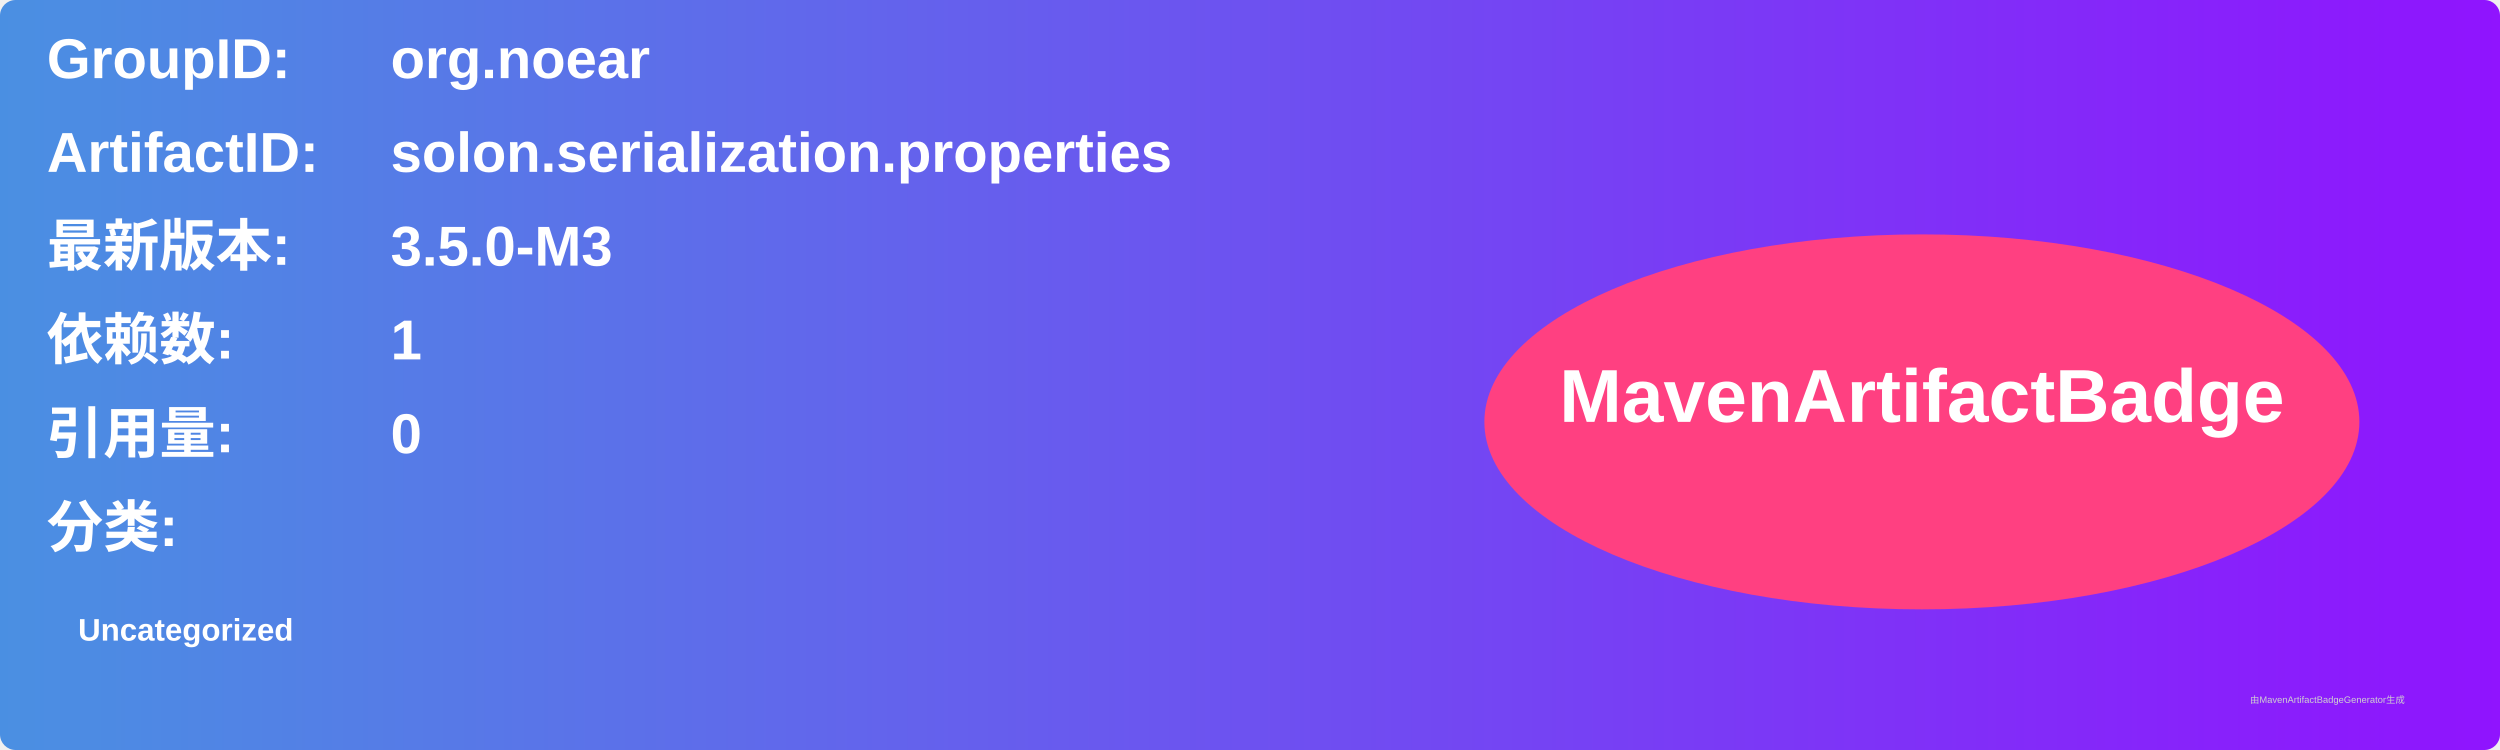
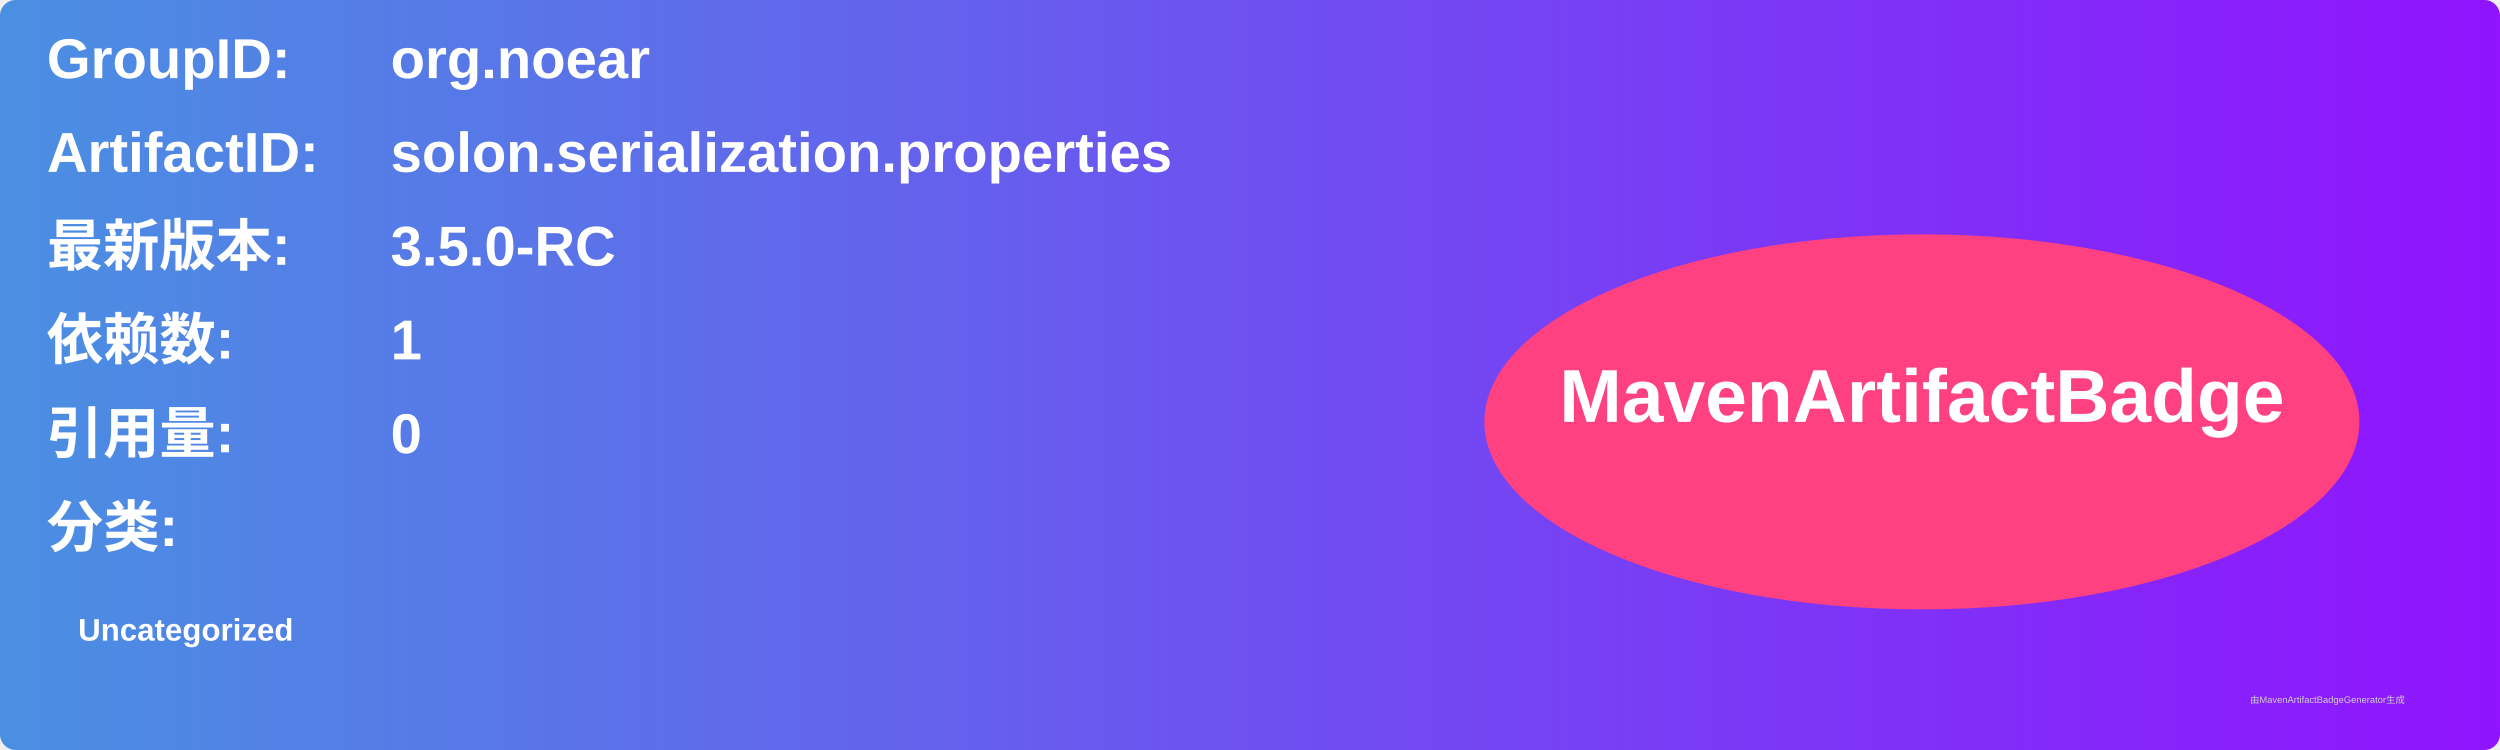
<svg xmlns="http://www.w3.org/2000/svg" width="800" height="240" viewBox="0 0 800 240">
  <linearGradient id="grad" x1="0%" y1="0%" x2="100%" y2="0%">
    <stop offset="0%" stop-color="#4a90e2" />
    <stop offset="100%" stop-color="#9013fe" />
  </linearGradient>
  <rect width="100%" height="100%" rx="5" ry="5" fill="url(#grad)" />
  <g transform="translate(15, 15)">
    <text x="0" y="10" font-family="Arial" font-size="18" fill="white" font-weight="bold" width="260">GroupID:</text>
    <text x="110" y="10" font-family="Arial" font-size="18" fill="white" font-weight="bold" width="460">org.noear</text>
    <text x="0" y="40" font-family="Arial" font-size="18" fill="white" font-weight="bold" width="260">ArtifactID:</text>
    <text x="110" y="40" font-family="Arial" font-size="18" fill="white" font-weight="bold" width="460">solon.serialization.properties</text>
    <text x="0" y="70" font-family="Arial" font-size="18" fill="white" font-weight="bold">最新版本:</text>
    <text x="110" y="70" font-family="Arial" font-size="18" fill="white" font-weight="bold">
-       <tspan font-weight="bold">3.5.0-M3</tspan>
+       <tspan font-weight="bold">3.5.0-RC</tspan>
    </text>
    <text x="0" y="100" font-family="Arial" font-size="18" fill="white" font-weight="bold">依赖数: </text>
    <text x="110" y="100" font-family="Arial" font-size="18" fill="white">
      <tspan font-weight="bold">1</tspan>
    </text>
    <text x="0" y="130" font-family="Arial" font-size="18" fill="white" font-weight="bold">引用量: </text>
    <text x="110" y="130" font-family="Arial" font-size="18" fill="white">
      <tspan font-weight="bold">0</tspan>
    </text>
    <text x="0" y="160" font-family="Arial" font-size="18" fill="white" font-weight="bold">分类:</text>
    <text x="10" y="190" font-family="Arial" font-size="10" fill="white">
      <tspan font-weight="bold">Uncategorized</tspan>
    </text>
    <ellipse cx="600" cy="120" rx="140" ry="60" fill="#ff4081" />
    <text x="600" y="120" text-anchor="middle" font-family="Arial" font-size="24" fill="white" font-weight="bold">MavenArtifactBadge</text>
  </g>
  <text x="720" y="225" font-family="Arial" font-size="3" fill="#d0d0d0">由MavenArtifactBadgeGenerator生成</text>
</svg>
